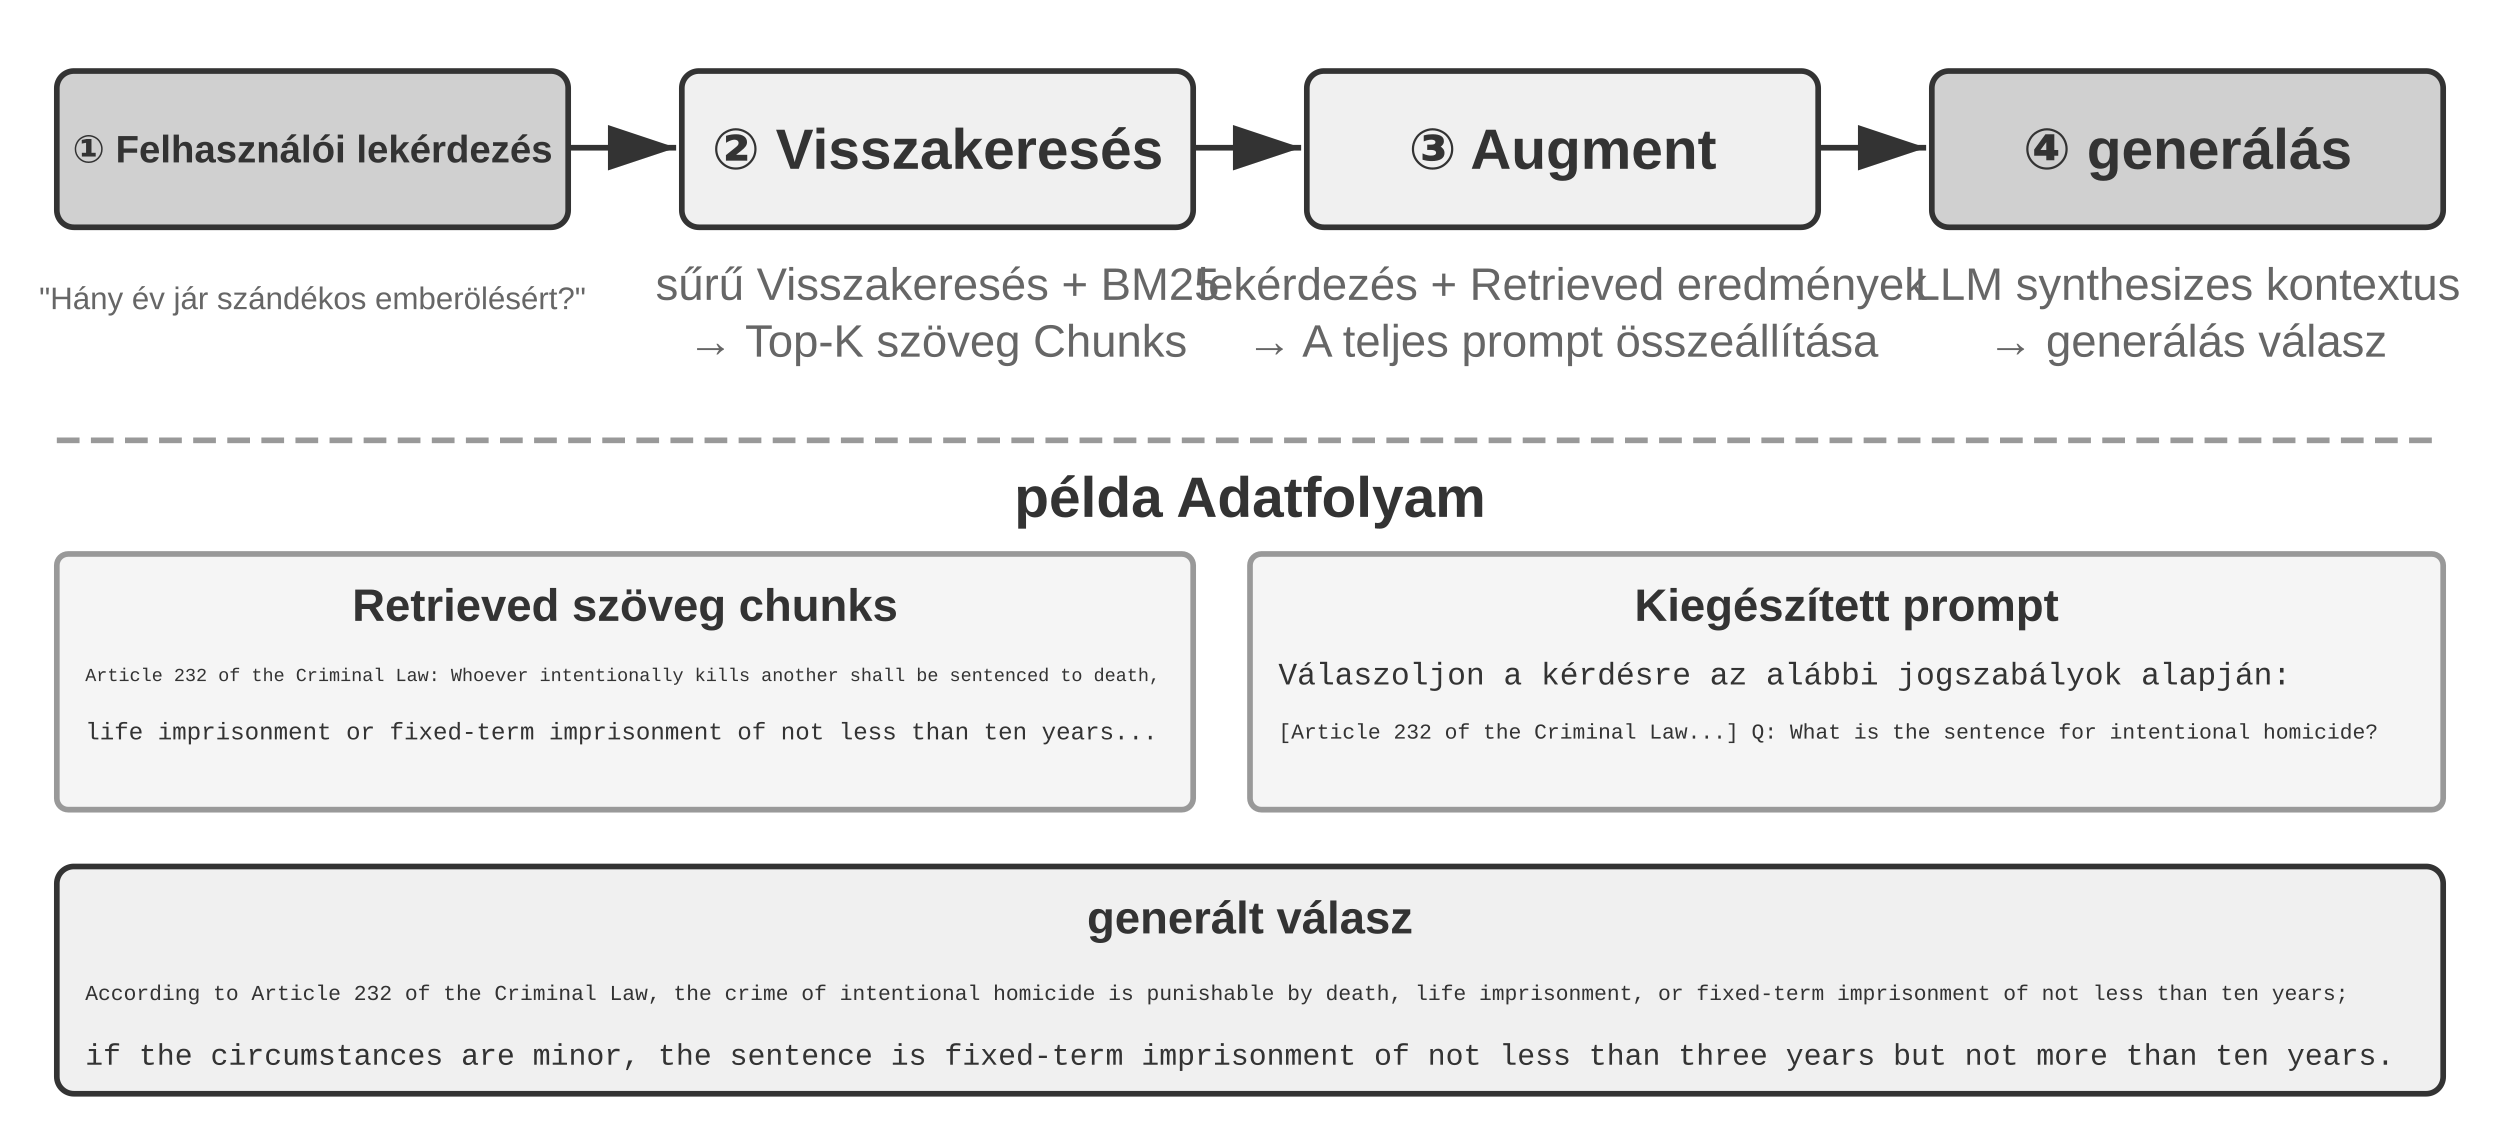
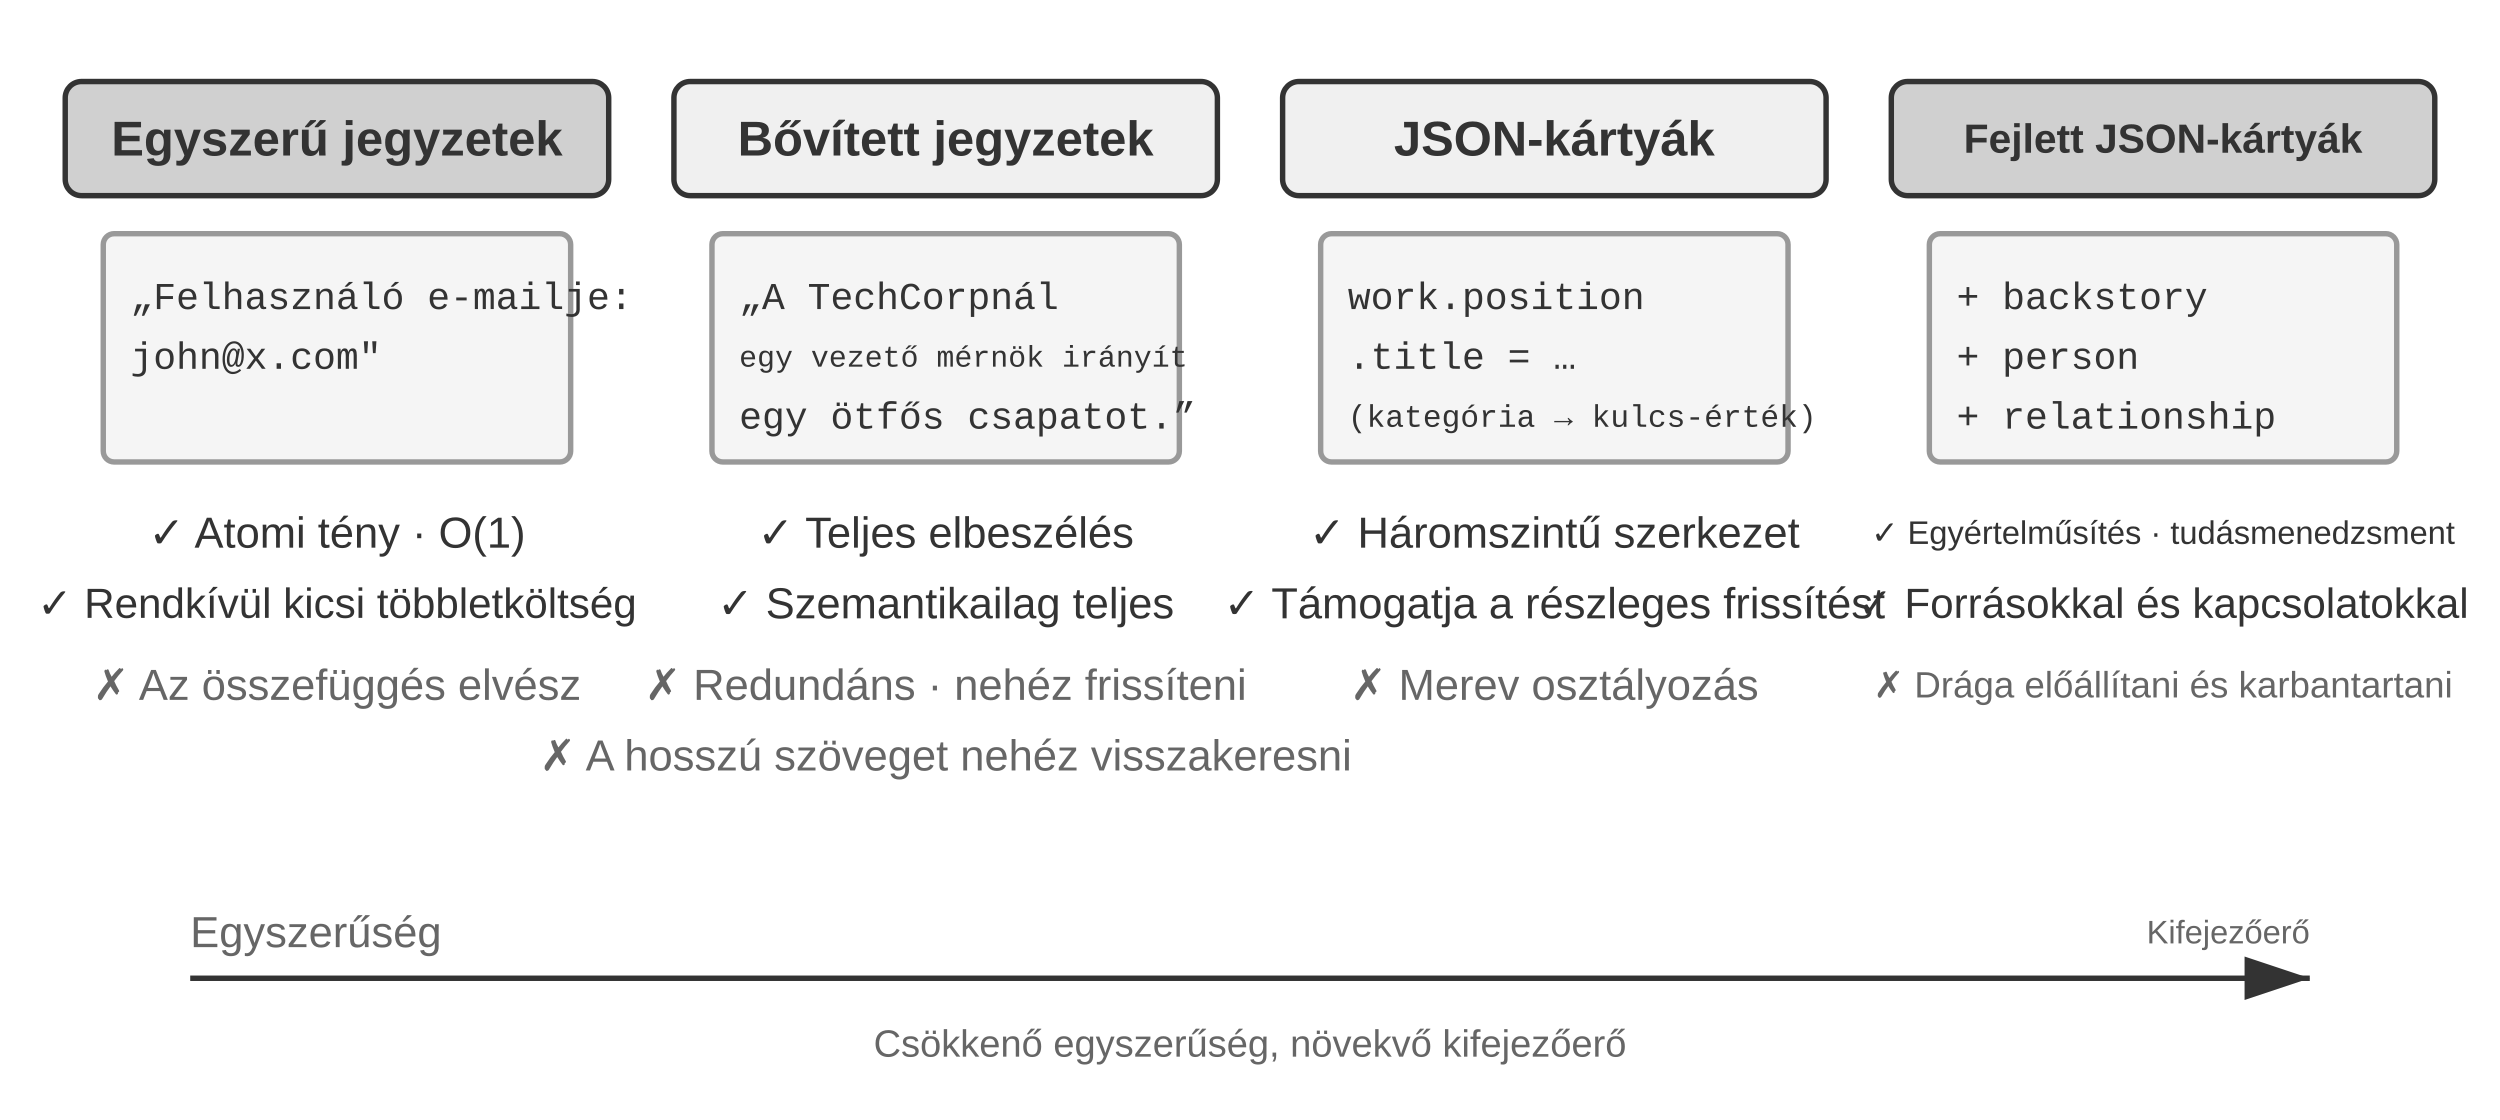
- <svg xmlns="http://www.w3.org/2000/svg" viewBox="0 40 880 400" width="880" height="400" style="background:#ffffff">
+ <svg xmlns="http://www.w3.org/2000/svg" viewBox="0 40 920 412" width="920" height="412" style="background:#ffffff">
  <defs>
    <marker id="ah" markerWidth="12" markerHeight="8" refX="12" refY="4" orient="auto">
      <polygon points="0 0, 12 4, 0 8" fill="#333333" />
    </marker>
    <marker id="ah-light" markerWidth="12" markerHeight="8" refX="12" refY="4" orient="auto">
      <polygon points="0 0, 12 4, 0 8" fill="#999999" />
    </marker>
  </defs>
-   <rect x="20" y="65" width="180" height="55" rx="6" fill="#d0d0d0" stroke="#333333" stroke-width="2" />
-   <text x="110.0" y="92.5" font-family="Arial, 'Helvetica Neue', Helvetica, 'PingFang SC', 'Microsoft YaHei', sans-serif" font-size="13.5" fill="#333333" text-anchor="middle" dominant-baseline="central" font-weight="bold">① Felhasználói lekérdezés</text>
-   <text x="110" y="145" font-family="Arial, 'Helvetica Neue', Helvetica, 'PingFang SC', 'Microsoft YaHei', sans-serif" font-size="11" fill="#666666" text-anchor="middle" dominant-baseline="central" font-weight="normal">"Hány év jár szándékos emberölésért?"</text>
-   <line x1="200" y1="92" x2="238" y2="92" stroke="#333333" stroke-width="2" marker-end="url(#ah)" />
-   <rect x="240" y="65" width="180" height="55" rx="6" fill="#f0f0f0" stroke="#333333" stroke-width="2" />
-   <text x="330.0" y="92.5" font-family="Arial, 'Helvetica Neue', Helvetica, 'PingFang SC', 'Microsoft YaHei', sans-serif" font-size="20" fill="#333333" text-anchor="middle" dominant-baseline="central" font-weight="bold">② Visszakeresés</text>
-   <text x="330" y="140" font-family="Arial, 'Helvetica Neue', Helvetica, 'PingFang SC', 'Microsoft YaHei', sans-serif" font-size="16" fill="#666666" text-anchor="middle" dominant-baseline="central" font-weight="normal">sűrű Visszakeresés + BM25</text>
-   <text x="330" y="160" font-family="Arial, 'Helvetica Neue', Helvetica, 'PingFang SC', 'Microsoft YaHei', sans-serif" font-size="16" fill="#666666" text-anchor="middle" dominant-baseline="central" font-weight="normal">→ Top-K szöveg Chunks</text>
-   <line x1="420" y1="92" x2="458" y2="92" stroke="#333333" stroke-width="2" marker-end="url(#ah)" />
-   <rect x="460" y="65" width="180" height="55" rx="6" fill="#f0f0f0" stroke="#333333" stroke-width="2" />
-   <text x="550.0" y="92.5" font-family="Arial, 'Helvetica Neue', Helvetica, 'PingFang SC', 'Microsoft YaHei', sans-serif" font-size="20" fill="#333333" text-anchor="middle" dominant-baseline="central" font-weight="bold">③ Augment</text>
-   <text x="550" y="140" font-family="Arial, 'Helvetica Neue', Helvetica, 'PingFang SC', 'Microsoft YaHei', sans-serif" font-size="16" fill="#666666" text-anchor="middle" dominant-baseline="central" font-weight="normal">lekérdezés + Retrieved eredmények</text>
-   <text x="550" y="160" font-family="Arial, 'Helvetica Neue', Helvetica, 'PingFang SC', 'Microsoft YaHei', sans-serif" font-size="16" fill="#666666" text-anchor="middle" dominant-baseline="central" font-weight="normal">→ A teljes prompt összeállítása</text>
-   <line x1="640" y1="92" x2="678" y2="92" stroke="#333333" stroke-width="2" marker-end="url(#ah)" />
-   <rect x="680" y="65" width="180" height="55" rx="6" fill="#d0d0d0" stroke="#333333" stroke-width="2" />
-   <text x="770.0" y="92.5" font-family="Arial, 'Helvetica Neue', Helvetica, 'PingFang SC', 'Microsoft YaHei', sans-serif" font-size="20" fill="#333333" text-anchor="middle" dominant-baseline="central" font-weight="bold">④ generálás</text>
-   <text x="770" y="140" font-family="Arial, 'Helvetica Neue', Helvetica, 'PingFang SC', 'Microsoft YaHei', sans-serif" font-size="16" fill="#666666" text-anchor="middle" dominant-baseline="central" font-weight="normal">LLM synthesizes kontextus</text>
-   <text x="770" y="160" font-family="Arial, 'Helvetica Neue', Helvetica, 'PingFang SC', 'Microsoft YaHei', sans-serif" font-size="16" fill="#666666" text-anchor="middle" dominant-baseline="central" font-weight="normal">→ generálás válasz</text>
-   <line x1="20" y1="195" x2="860" y2="195" stroke="#999999" stroke-width="2" stroke-dasharray="8,4" />
-   <text x="440.0" y="215" font-family="Arial, 'Helvetica Neue', Helvetica, 'PingFang SC', 'Microsoft YaHei', sans-serif" font-size="20" fill="#333333" text-anchor="middle" dominant-baseline="central" font-weight="bold">példa Adatfolyam</text>
-   <rect x="20" y="235" width="400" height="90" rx="4" fill="#f5f5f5" stroke="#999999" stroke-width="2" />
-   <text x="220" y="253" font-family="Arial, 'Helvetica Neue', Helvetica, 'PingFang SC', 'Microsoft YaHei', sans-serif" font-size="16" fill="#333333" text-anchor="middle" dominant-baseline="central" font-weight="bold">Retrieved szöveg chunks</text>
-   <text x="30" y="278" font-family="'Courier New', Courier, monospace" font-size="6.5" fill="#333333" text-anchor="start" dominant-baseline="central">Article 232 of the Criminal Law: Whoever intentionally kills another shall be sentenced to death,</text>
-   <text x="30" y="298" font-family="'Courier New', Courier, monospace" font-size="8.5" fill="#333333" text-anchor="start" dominant-baseline="central">life imprisonment or fixed-term imprisonment of not less than ten years...</text>
-   <rect x="440" y="235" width="420" height="90" rx="4" fill="#f5f5f5" stroke="#999999" stroke-width="2" />
-   <text x="650" y="253" font-family="Arial, 'Helvetica Neue', Helvetica, 'PingFang SC', 'Microsoft YaHei', sans-serif" font-size="16" fill="#333333" text-anchor="middle" dominant-baseline="central" font-weight="bold">Kiegészített prompt</text>
-   <text x="450" y="278" font-family="'Courier New', Courier, monospace" font-size="11" fill="#333333" text-anchor="start" dominant-baseline="central">Válaszoljon a kérdésre az alábbi jogszabályok alapján:</text>
-   <text x="450" y="298" font-family="'Courier New', Courier, monospace" font-size="7.5" fill="#333333" text-anchor="start" dominant-baseline="central">[Article 232 of the Criminal Law...] Q: What is the sentence for intentional homicide?</text>
-   <rect x="20" y="345" width="840" height="80" rx="6" fill="#f0f0f0" stroke="#333333" stroke-width="2" />
-   <text x="440.0" y="363" font-family="Arial, 'Helvetica Neue', Helvetica, 'PingFang SC', 'Microsoft YaHei', sans-serif" font-size="16" fill="#333333" text-anchor="middle" dominant-baseline="central" font-weight="bold">generált válasz</text>
-   <text x="30" y="390" font-family="'Courier New', Courier, monospace" font-size="7.5" fill="#333333" text-anchor="start" dominant-baseline="central">According to Article 232 of the Criminal Law, the crime of intentional homicide is punishable by death, life imprisonment, or fixed-term imprisonment of not less than ten years;</text>
-   <text x="30" y="412" font-family="'Courier New', Courier, monospace" font-size="10.5" fill="#333333" text-anchor="start" dominant-baseline="central">if the circumstances are minor, the sentence is fixed-term imprisonment of not less than three years but not more than ten years.</text>
+   <rect x="24" y="70" width="200" height="42" rx="6" fill="#d0d0d0" stroke="#333333" stroke-width="2" />
+   <text x="124.0" y="91" font-family="Arial, 'Helvetica Neue', Helvetica, 'PingFang SC', 'Microsoft YaHei', sans-serif" font-size="18" fill="#333333" text-anchor="middle" dominant-baseline="central" font-weight="bold">Egyszerű jegyzetek</text>
+   <rect x="38" y="126" width="172" height="84" rx="4" fill="#f5f5f5" stroke="#999999" stroke-width="2" />
+   <text x="48" y="150" font-family="'Courier New', Courier, monospace" font-size="14" fill="#333333" text-anchor="start" dominant-baseline="central">„Felhasználó e-mailje:</text>
+   <text x="48" y="172" font-family="'Courier New', Courier, monospace" font-size="14" fill="#333333" text-anchor="start" dominant-baseline="central"> john@x.com"</text>
+   <text x="124.0" y="236" font-family="Arial, 'Helvetica Neue', Helvetica, 'PingFang SC', 'Microsoft YaHei', sans-serif" font-size="16" fill="#333333" text-anchor="middle" dominant-baseline="central" font-weight="normal">✓ Atomi tény · O(1)</text>
+   <text x="124.0" y="262" font-family="Arial, 'Helvetica Neue', Helvetica, 'PingFang SC', 'Microsoft YaHei', sans-serif" fill="#333333" text-anchor="middle" dominant-baseline="central" font-weight="normal" style="font-size:15.5px">✓ Rendkívül kicsi többletköltség</text>
+   <text x="124.0" y="292" font-family="Arial, 'Helvetica Neue', Helvetica, 'PingFang SC', 'Microsoft YaHei', sans-serif" font-size="16" fill="#666666" text-anchor="middle" dominant-baseline="central" font-weight="normal">✗ Az összefüggés elvész</text>
+   <rect x="248" y="70" width="200" height="42" rx="6" fill="#f0f0f0" stroke="#333333" stroke-width="2" />
+   <text x="348.0" y="91" font-family="Arial, 'Helvetica Neue', Helvetica, 'PingFang SC', 'Microsoft YaHei', sans-serif" font-size="18" fill="#333333" text-anchor="middle" dominant-baseline="central" font-weight="bold">Bővített jegyzetek</text>
+   <rect x="262" y="126" width="172" height="84" rx="4" fill="#f5f5f5" stroke="#999999" stroke-width="2" />
+   <text x="272" y="150" font-family="'Courier New', Courier, monospace" font-size="14" fill="#333333" text-anchor="start" dominant-baseline="central">„A TechCorpnál</text>
+   <text x="272" y="172" font-family="'Courier New', Courier, monospace" font-size="11" fill="#333333" text-anchor="start" dominant-baseline="central">egy vezető mérnök irányít</text>
+   <text x="272" y="194" font-family="'Courier New', Courier, monospace" font-size="14" fill="#333333" text-anchor="start" dominant-baseline="central">egy ötfős csapatot.”</text>
+   <text x="348.0" y="236" font-family="Arial, 'Helvetica Neue', Helvetica, 'PingFang SC', 'Microsoft YaHei', sans-serif" font-size="16" fill="#333333" text-anchor="middle" dominant-baseline="central" font-weight="normal">✓ Teljes elbeszélés</text>
+   <text x="348.0" y="262" font-family="Arial, 'Helvetica Neue', Helvetica, 'PingFang SC', 'Microsoft YaHei', sans-serif" font-size="16" fill="#333333" text-anchor="middle" dominant-baseline="central" font-weight="normal">✓ Szemantikailag teljes</text>
+   <text x="348.0" y="292" font-family="Arial, 'Helvetica Neue', Helvetica, 'PingFang SC', 'Microsoft YaHei', sans-serif" font-size="16" fill="#666666" text-anchor="middle" dominant-baseline="central" font-weight="normal">✗ Redundáns · nehéz frissíteni</text>
+   <text x="348.0" y="318" font-family="Arial, 'Helvetica Neue', Helvetica, 'PingFang SC', 'Microsoft YaHei', sans-serif" font-size="16" fill="#666666" text-anchor="middle" dominant-baseline="central" font-weight="normal">✗ A hosszú szöveget nehéz visszakeresni</text>
+   <rect x="472" y="70" width="200" height="42" rx="6" fill="#f0f0f0" stroke="#333333" stroke-width="2" />
+   <text x="572.0" y="91" font-family="Arial, 'Helvetica Neue', Helvetica, 'PingFang SC', 'Microsoft YaHei', sans-serif" font-size="18" fill="#333333" text-anchor="middle" dominant-baseline="central" font-weight="bold">JSON-kártyák</text>
+   <rect x="486" y="126" width="172" height="84" rx="4" fill="#f5f5f5" stroke="#999999" stroke-width="2" />
+   <text x="496" y="150" font-family="'Courier New', Courier, monospace" font-size="14" fill="#333333" text-anchor="start" dominant-baseline="central">work.position</text>
+   <text x="496" y="172" font-family="'Courier New', Courier, monospace" font-size="14" fill="#333333" text-anchor="start" dominant-baseline="central"> .title = …</text>
+   <text x="496" y="194" font-family="'Courier New', Courier, monospace" font-size="11.5" fill="#333333" text-anchor="start" dominant-baseline="central">(kategória → kulcs-érték)</text>
+   <text x="572.0" y="236" font-family="Arial, 'Helvetica Neue', Helvetica, 'PingFang SC', 'Microsoft YaHei', sans-serif" font-size="16" fill="#333333" text-anchor="middle" dominant-baseline="central" font-weight="normal">✓ Háromszintű szerkezet</text>
+   <text x="572.0" y="262" font-family="Arial, 'Helvetica Neue', Helvetica, 'PingFang SC', 'Microsoft YaHei', sans-serif" font-size="16" fill="#333333" text-anchor="middle" dominant-baseline="central" font-weight="normal">✓ Támogatja a részleges frissítést</text>
+   <text x="572.0" y="292" font-family="Arial, 'Helvetica Neue', Helvetica, 'PingFang SC', 'Microsoft YaHei', sans-serif" font-size="16" fill="#666666" text-anchor="middle" dominant-baseline="central" font-weight="normal">✗ Merev osztályozás</text>
+   <rect x="696" y="70" width="200" height="42" rx="6" fill="#d0d0d0" stroke="#333333" stroke-width="2" />
+   <text x="796.0" y="91" font-family="Arial, 'Helvetica Neue', Helvetica, 'PingFang SC', 'Microsoft YaHei', sans-serif" font-size="15" fill="#333333" text-anchor="middle" dominant-baseline="central" font-weight="bold">Fejlett JSON-kártyák</text>
+   <rect x="710" y="126" width="172" height="84" rx="4" fill="#f5f5f5" stroke="#999999" stroke-width="2" />
+   <text x="720" y="150" font-family="'Courier New', Courier, monospace" font-size="14" fill="#333333" text-anchor="start" dominant-baseline="central">+ backstory</text>
+   <text x="720" y="172" font-family="'Courier New', Courier, monospace" font-size="14" fill="#333333" text-anchor="start" dominant-baseline="central">+ person</text>
+   <text x="720" y="194" font-family="'Courier New', Courier, monospace" font-size="14" fill="#333333" text-anchor="start" dominant-baseline="central">+ relationship</text>
+   <text x="796.0" y="236" font-family="Arial, 'Helvetica Neue', Helvetica, 'PingFang SC', 'Microsoft YaHei', sans-serif" font-size="12" fill="#333333" text-anchor="middle" dominant-baseline="central" font-weight="normal">✓ Egyértelműsítés · tudásmenedzsment</text>
+   <text x="796.0" y="262" font-family="Arial, 'Helvetica Neue', Helvetica, 'PingFang SC', 'Microsoft YaHei', sans-serif" fill="#333333" text-anchor="middle" dominant-baseline="central" font-weight="normal" style="font-size:15.5px">✓ Forrásokkal és kapcsolatokkal</text>
+   <text x="796.0" y="292" font-family="Arial, 'Helvetica Neue', Helvetica, 'PingFang SC', 'Microsoft YaHei', sans-serif" font-size="13.5" fill="#666666" text-anchor="middle" dominant-baseline="central" font-weight="normal">✗ Drága előállítani és karbantartani</text>
+   <line x1="70" y1="400" x2="850" y2="400" stroke="#333333" stroke-width="2" marker-end="url(#ah)" />
+   <text x="70" y="383" font-family="Arial, 'Helvetica Neue', Helvetica, 'PingFang SC', 'Microsoft YaHei', sans-serif" font-size="16" fill="#666666" text-anchor="start" dominant-baseline="central" font-weight="normal">Egyszerűség</text>
+   <text x="850" y="383" font-family="Arial, 'Helvetica Neue', Helvetica, 'PingFang SC', 'Microsoft YaHei', sans-serif" fill="#666666" text-anchor="end" dominant-baseline="central" font-weight="normal" style="font-size:12px">Kifejezőerő</text>
+   <text x="460" y="424" font-family="Arial, 'Helvetica Neue', Helvetica, 'PingFang SC', 'Microsoft YaHei', sans-serif" font-size="14" fill="#666666" text-anchor="middle" dominant-baseline="central" font-weight="normal">Csökkenő egyszerűség, növekvő kifejezőerő</text>
</svg>
